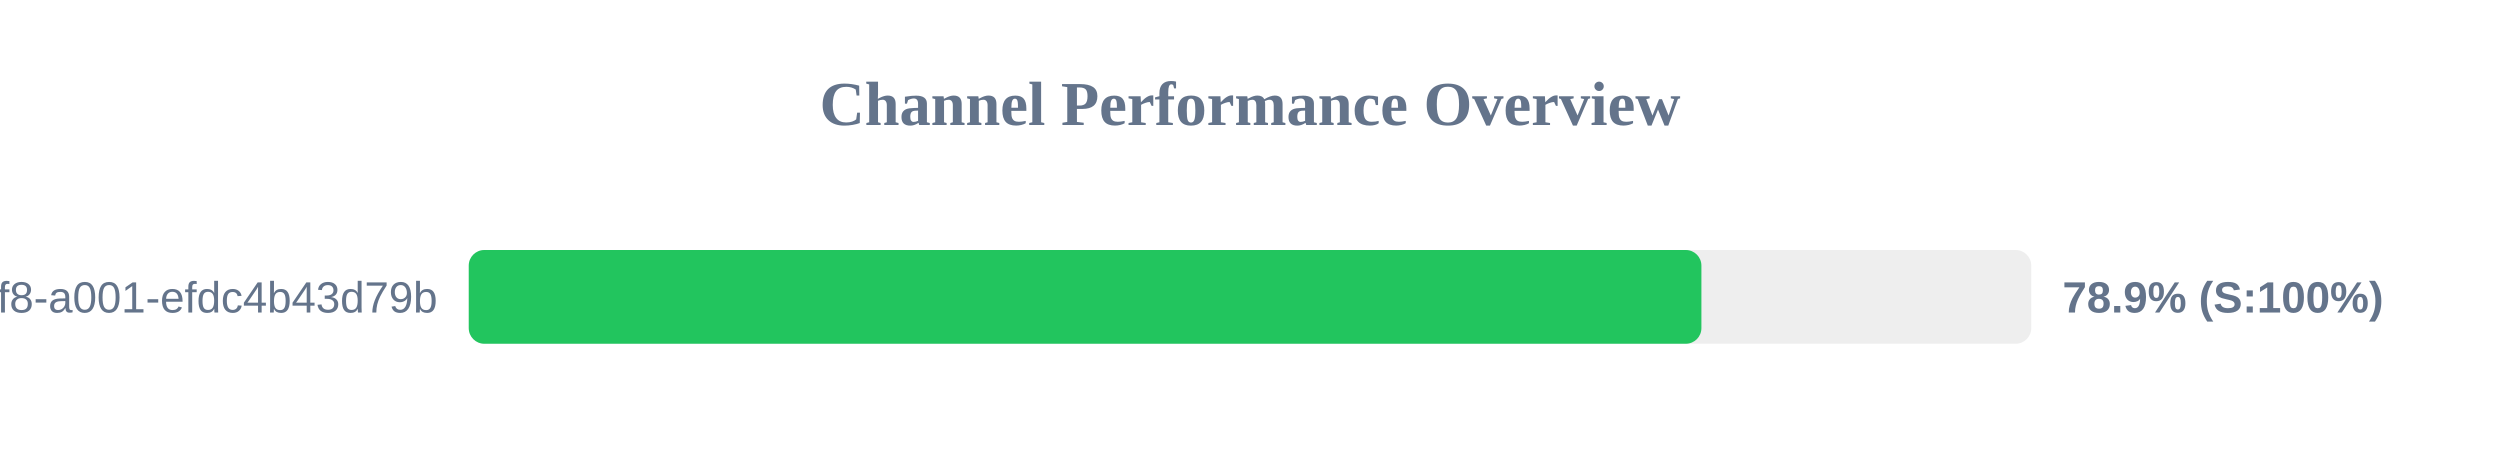
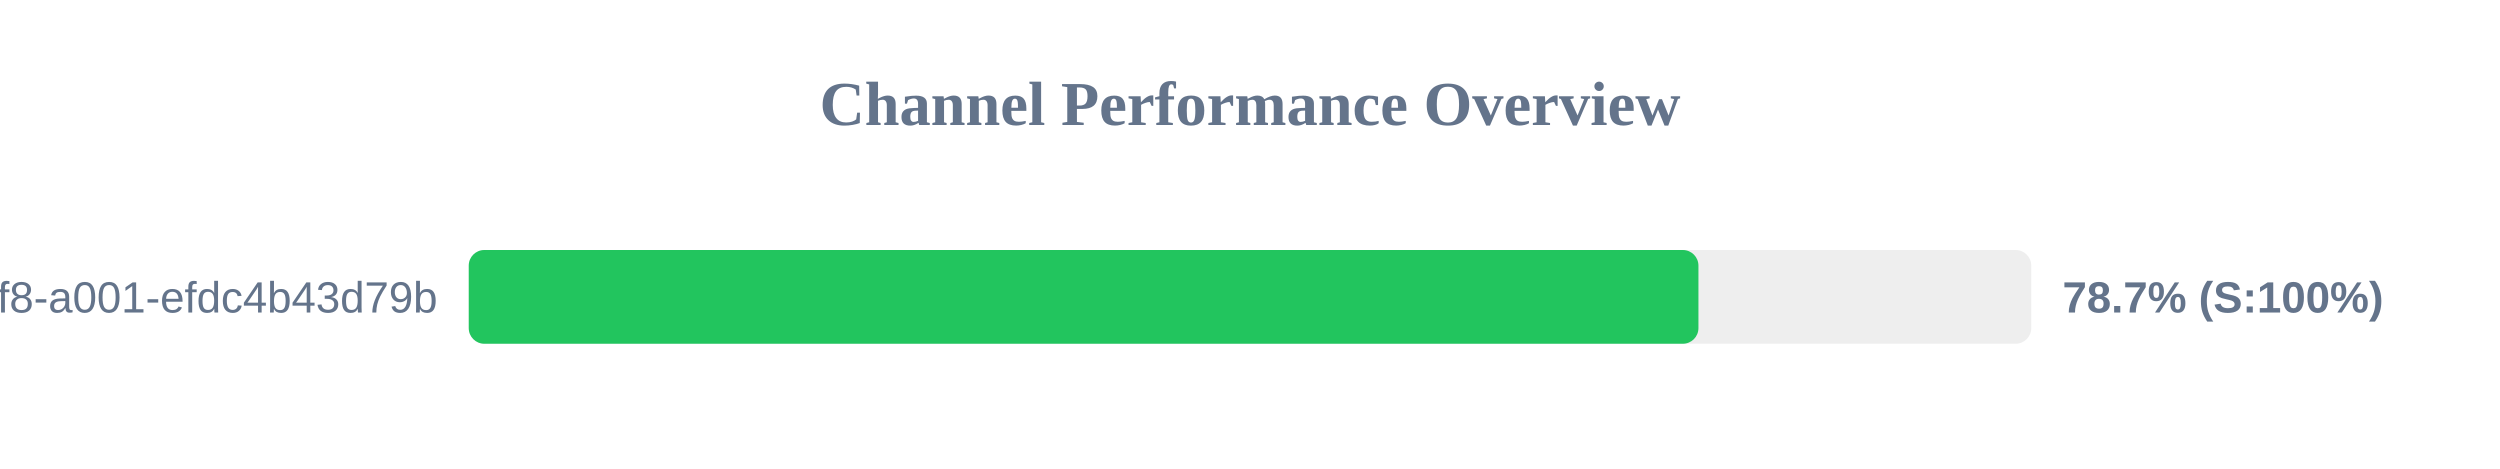
<svg xmlns="http://www.w3.org/2000/svg" width="800" height="150" version="1.1">
  <style>
        .row { font: 14px Arial; fill: #64748b; }
        .score { font: bold 14px Arial; fill: #64748b; }
    </style>
  <text x="400" y="40" text-anchor="middle" font-size="20px" font-weight="bold" fill="#64748b">Channel Performance Overview</text>
  <rect x="150" y="80" width="500" height="30" fill="#eee" rx="5" />
-   <rect x="150" y="80" width="394.45" height="30" fill="#22c55e" rx="5" />
+   <rect x="150" y="80" width="393.5" height="30" fill="#22c55e" rx="5" />
  <text x="140" y="100" text-anchor="end" class="row">?uuid=1fdb6b30-5371-4ff8-a001-efdc4b43d79b</text>
-   <text x="660" y="100" text-anchor="start" class="score">78.9% (S:100%)</text>
+   <text x="660" y="100" text-anchor="start" class="score">78.7% (S:100%)</text>
</svg>
